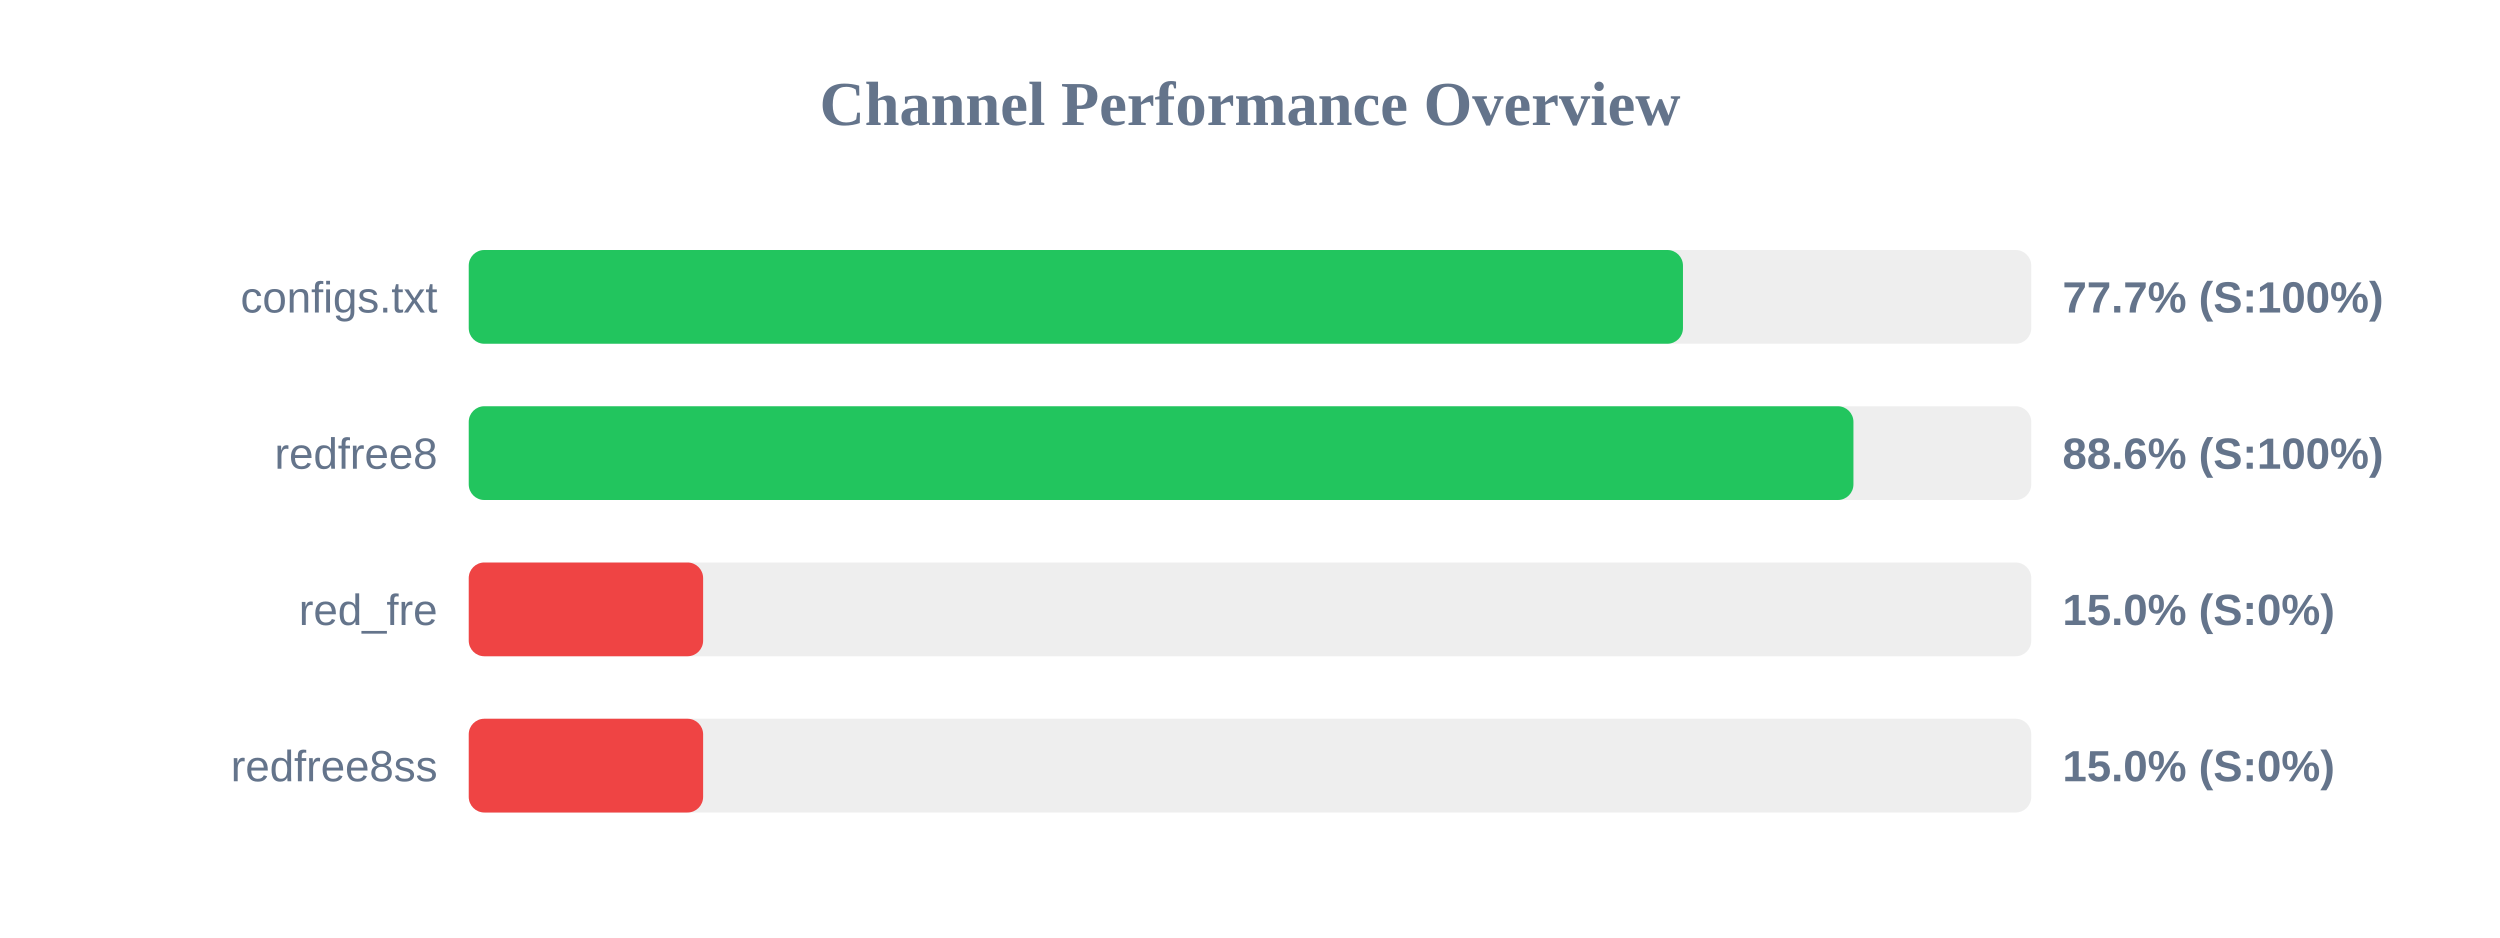
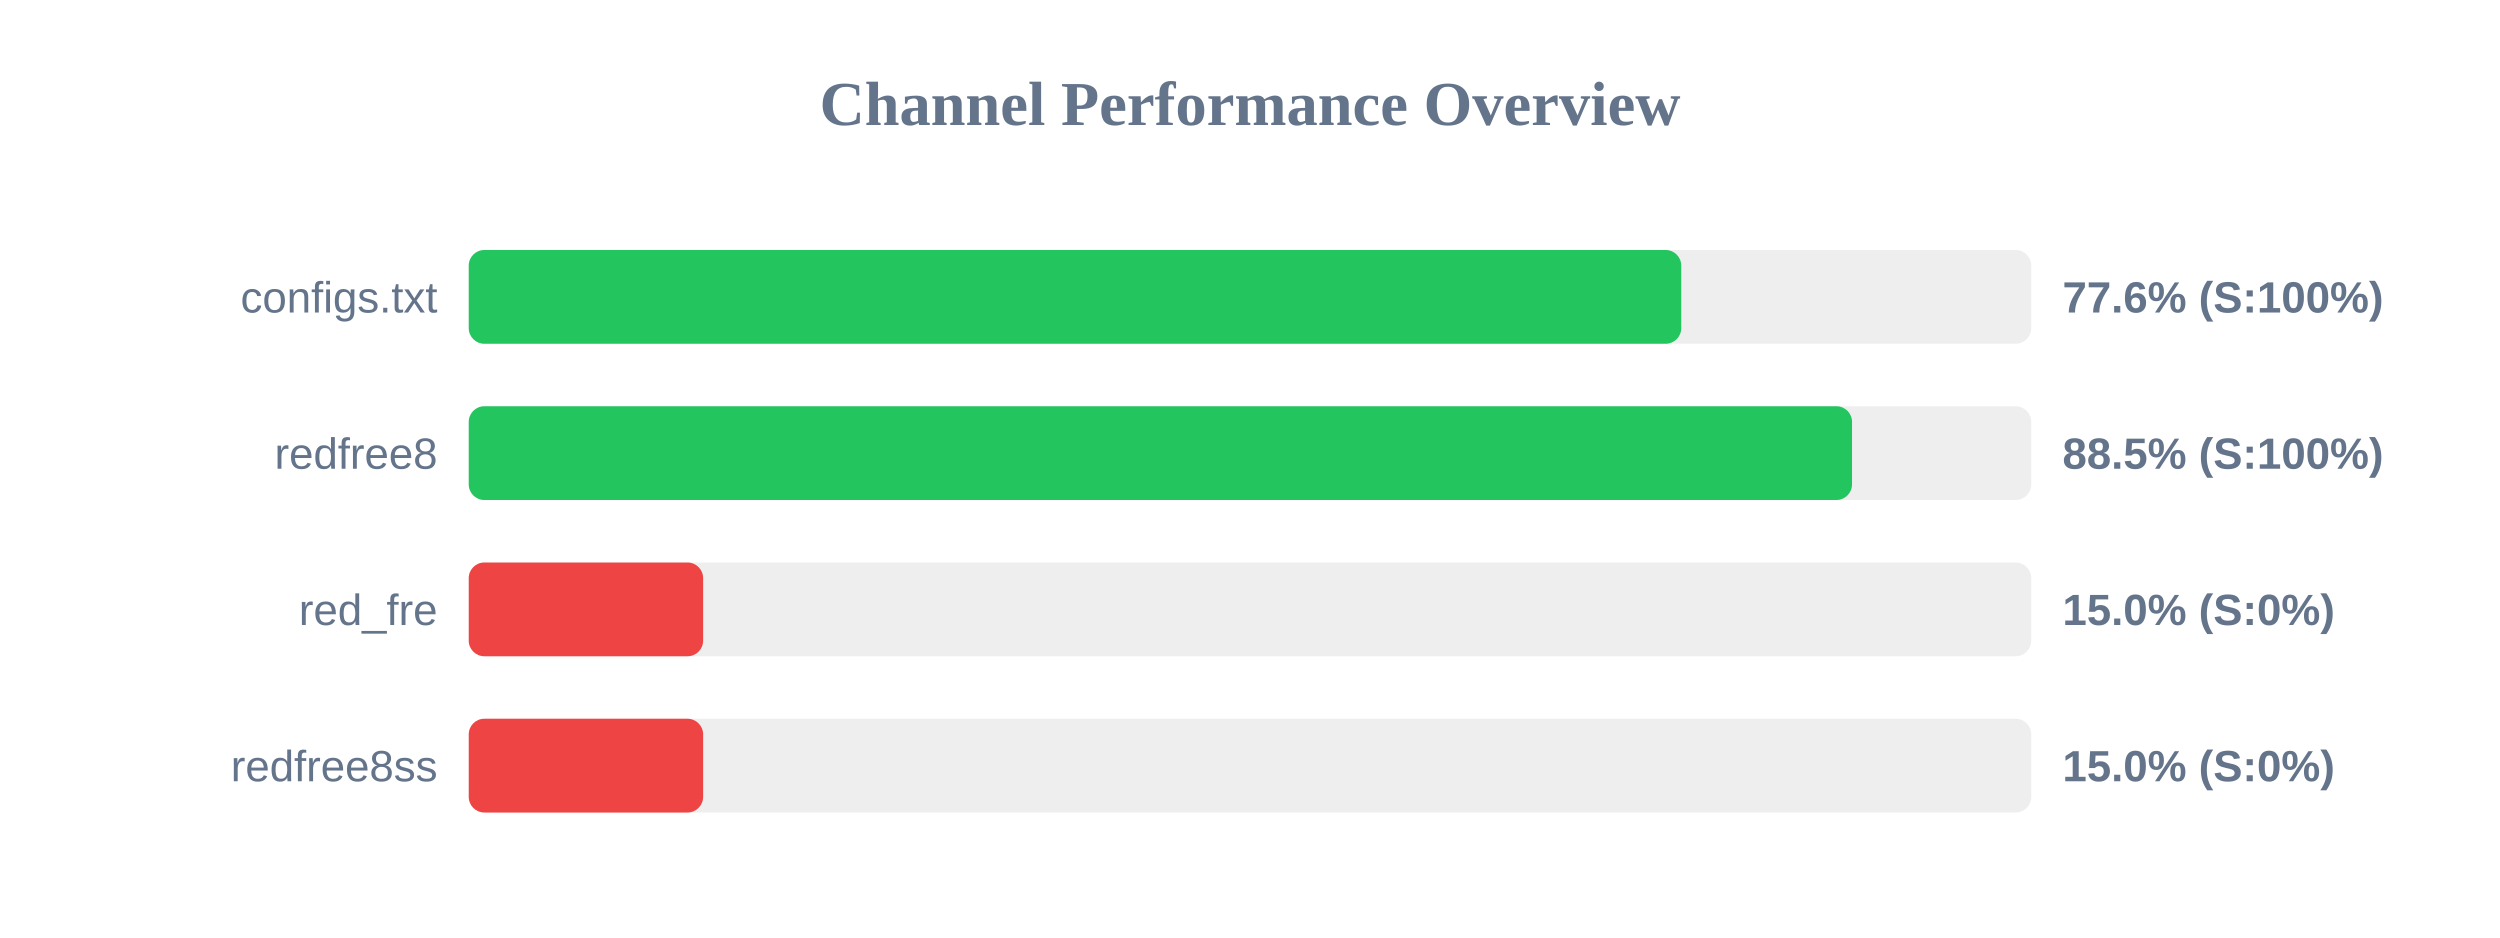
<svg xmlns="http://www.w3.org/2000/svg" width="800" height="300" version="1.1">
  <style>
        .row { font: 14px Arial; fill: #64748b; }
        .score { font: bold 14px Arial; fill: #64748b; }
    </style>
  <text x="400" y="40" text-anchor="middle" font-size="20px" font-weight="bold" fill="#64748b">Channel Performance Overview</text>
  <rect x="150" y="80" width="500" height="30" fill="#eee" rx="5" />
-   <rect x="150" y="80" width="388.55" height="30" fill="#22c55e" rx="5" />
+   <rect x="150" y="80" width="388.0" height="30" fill="#22c55e" rx="5" />
  <text x="140" y="100" text-anchor="end" class="row">configs.txt</text>
-   <text x="660" y="100" text-anchor="start" class="score">77.7% (S:100%)</text>
+   <text x="660" y="100" text-anchor="start" class="score">77.6% (S:100%)</text>
  <rect x="150" y="130" width="500" height="30" fill="#eee" rx="5" />
-   <rect x="150" y="130" width="443.1" height="30" fill="#22c55e" rx="5" />
+   <rect x="150" y="130" width="442.65" height="30" fill="#22c55e" rx="5" />
  <text x="140" y="150" text-anchor="end" class="row">redfree8</text>
-   <text x="660" y="150" text-anchor="start" class="score">88.6% (S:100%)</text>
+   <text x="660" y="150" text-anchor="start" class="score">88.5% (S:100%)</text>
  <rect x="150" y="180" width="500" height="30" fill="#eee" rx="5" />
  <rect x="150" y="180" width="75.0" height="30" fill="#ef4444" rx="5" />
  <text x="140" y="200" text-anchor="end" class="row">red_fre</text>
  <text x="660" y="200" text-anchor="start" class="score">15.0% (S:0%)</text>
  <rect x="150" y="230" width="500" height="30" fill="#eee" rx="5" />
  <rect x="150" y="230" width="75.0" height="30" fill="#ef4444" rx="5" />
  <text x="140" y="250" text-anchor="end" class="row">redfree8ss</text>
  <text x="660" y="250" text-anchor="start" class="score">15.0% (S:0%)</text>
</svg>
